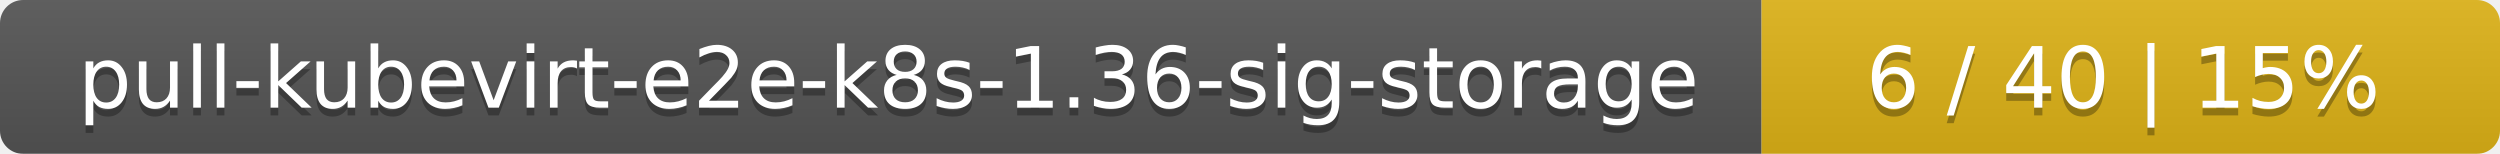
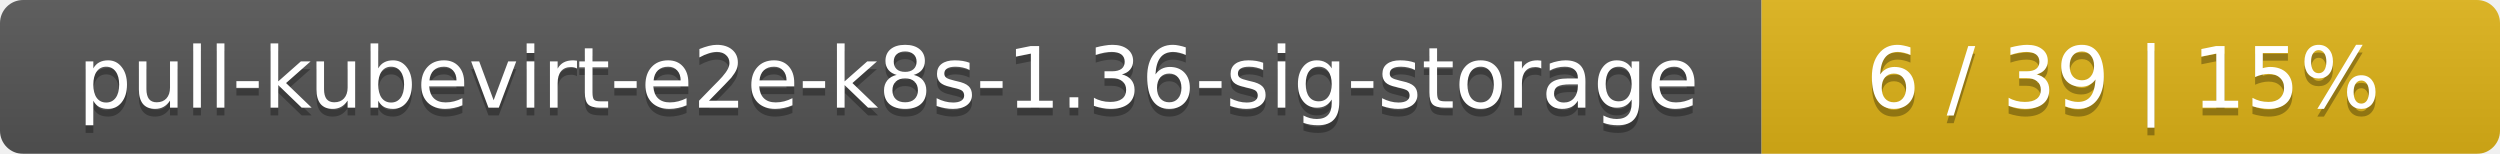
<svg xmlns="http://www.w3.org/2000/svg" width="325" height="20">
  <linearGradient id="smooth" x2="0" y2="100%">
    <stop offset="0" stop-color="#bbb" stop-opacity=".1" />
    <stop offset="1" stop-opacity=".1" />
  </linearGradient>
  <mask id="round">
    <rect width="325" height="20" rx="3" fill="#fff" />
  </mask>
  <g mask="url(#round)">
    <rect width="229" height="20" fill="#555" />
    <rect x="229" width="96" height="20" fill="#dfb317" />
    <rect width="325" height="20" fill="url(#smooth)" />
  </g>
  <g fill="#fff" text-anchor="middle" font-family="DejaVu Sans,Verdana,Geneva,sans-serif" font-size="11">
    <text x="115.5" y="15" fill="#010101" fill-opacity=".3">pull-kubevirt-e2e-k8s-1.36-sig-storage</text>
    <text x="115.5" y="14">pull-kubevirt-e2e-k8s-1.36-sig-storage</text>
-     <text x="276" y="15" fill="#010101" fill-opacity=".3">6 / 40    |    15%</text>
-     <text x="276" y="14">6 / 40    |    15%</text>
+     <text x="276" y="15" fill="#010101" fill-opacity=".3">6 / 39    |    15%</text>
+     <text x="276" y="14">6 / 39    |    15%</text>
  </g>
</svg>
